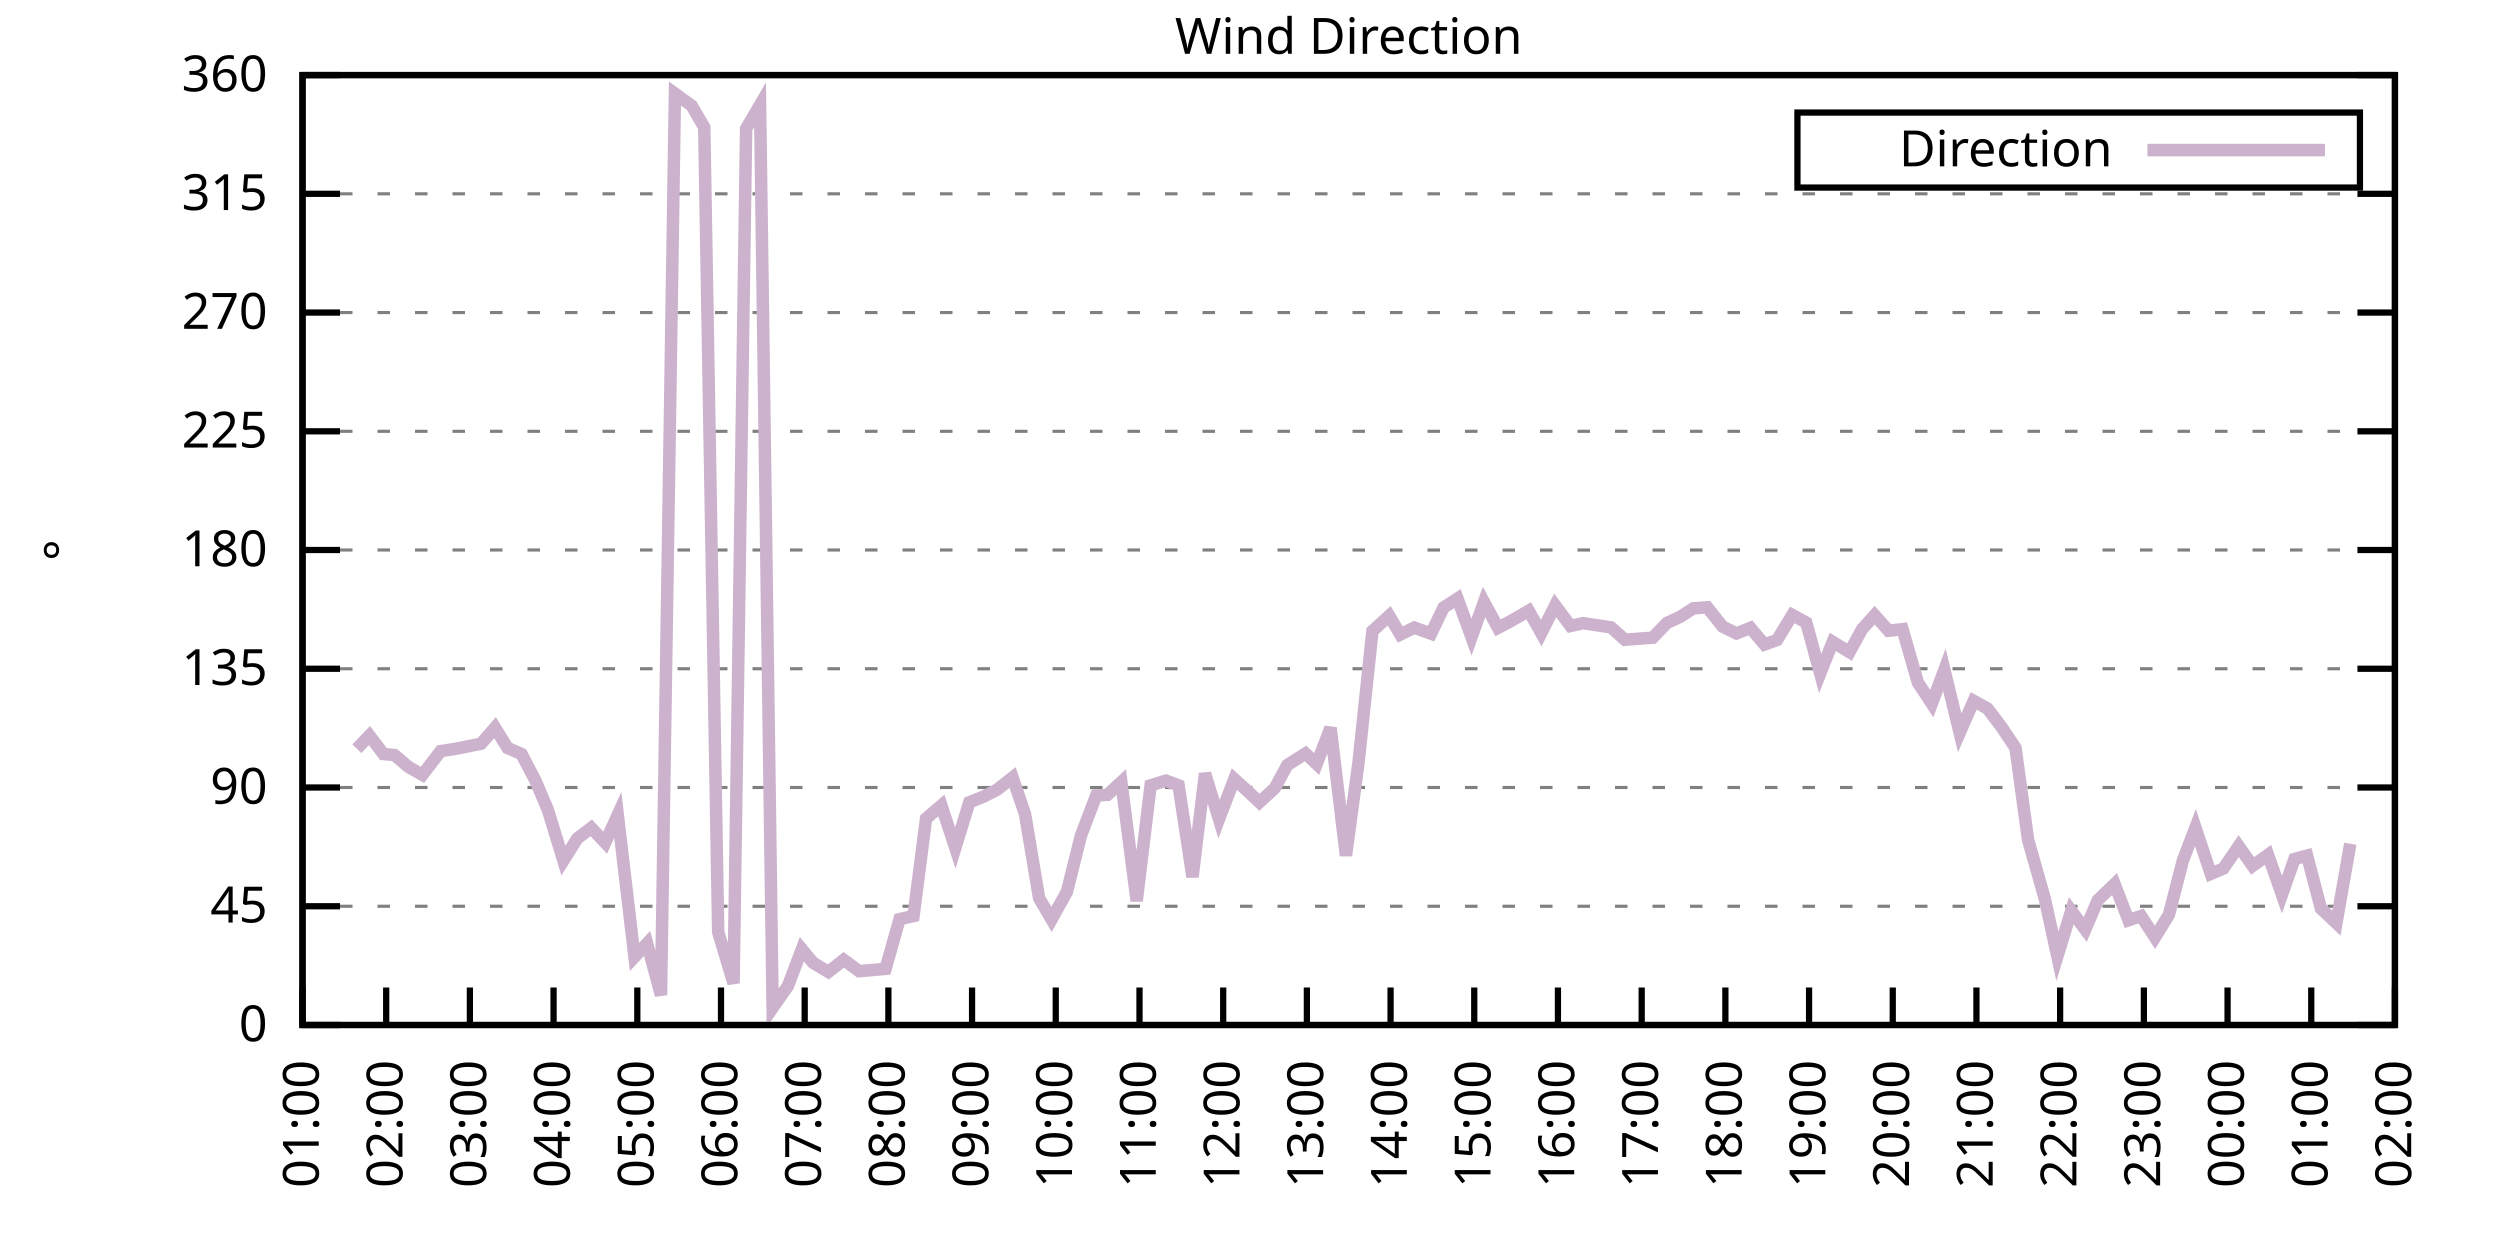
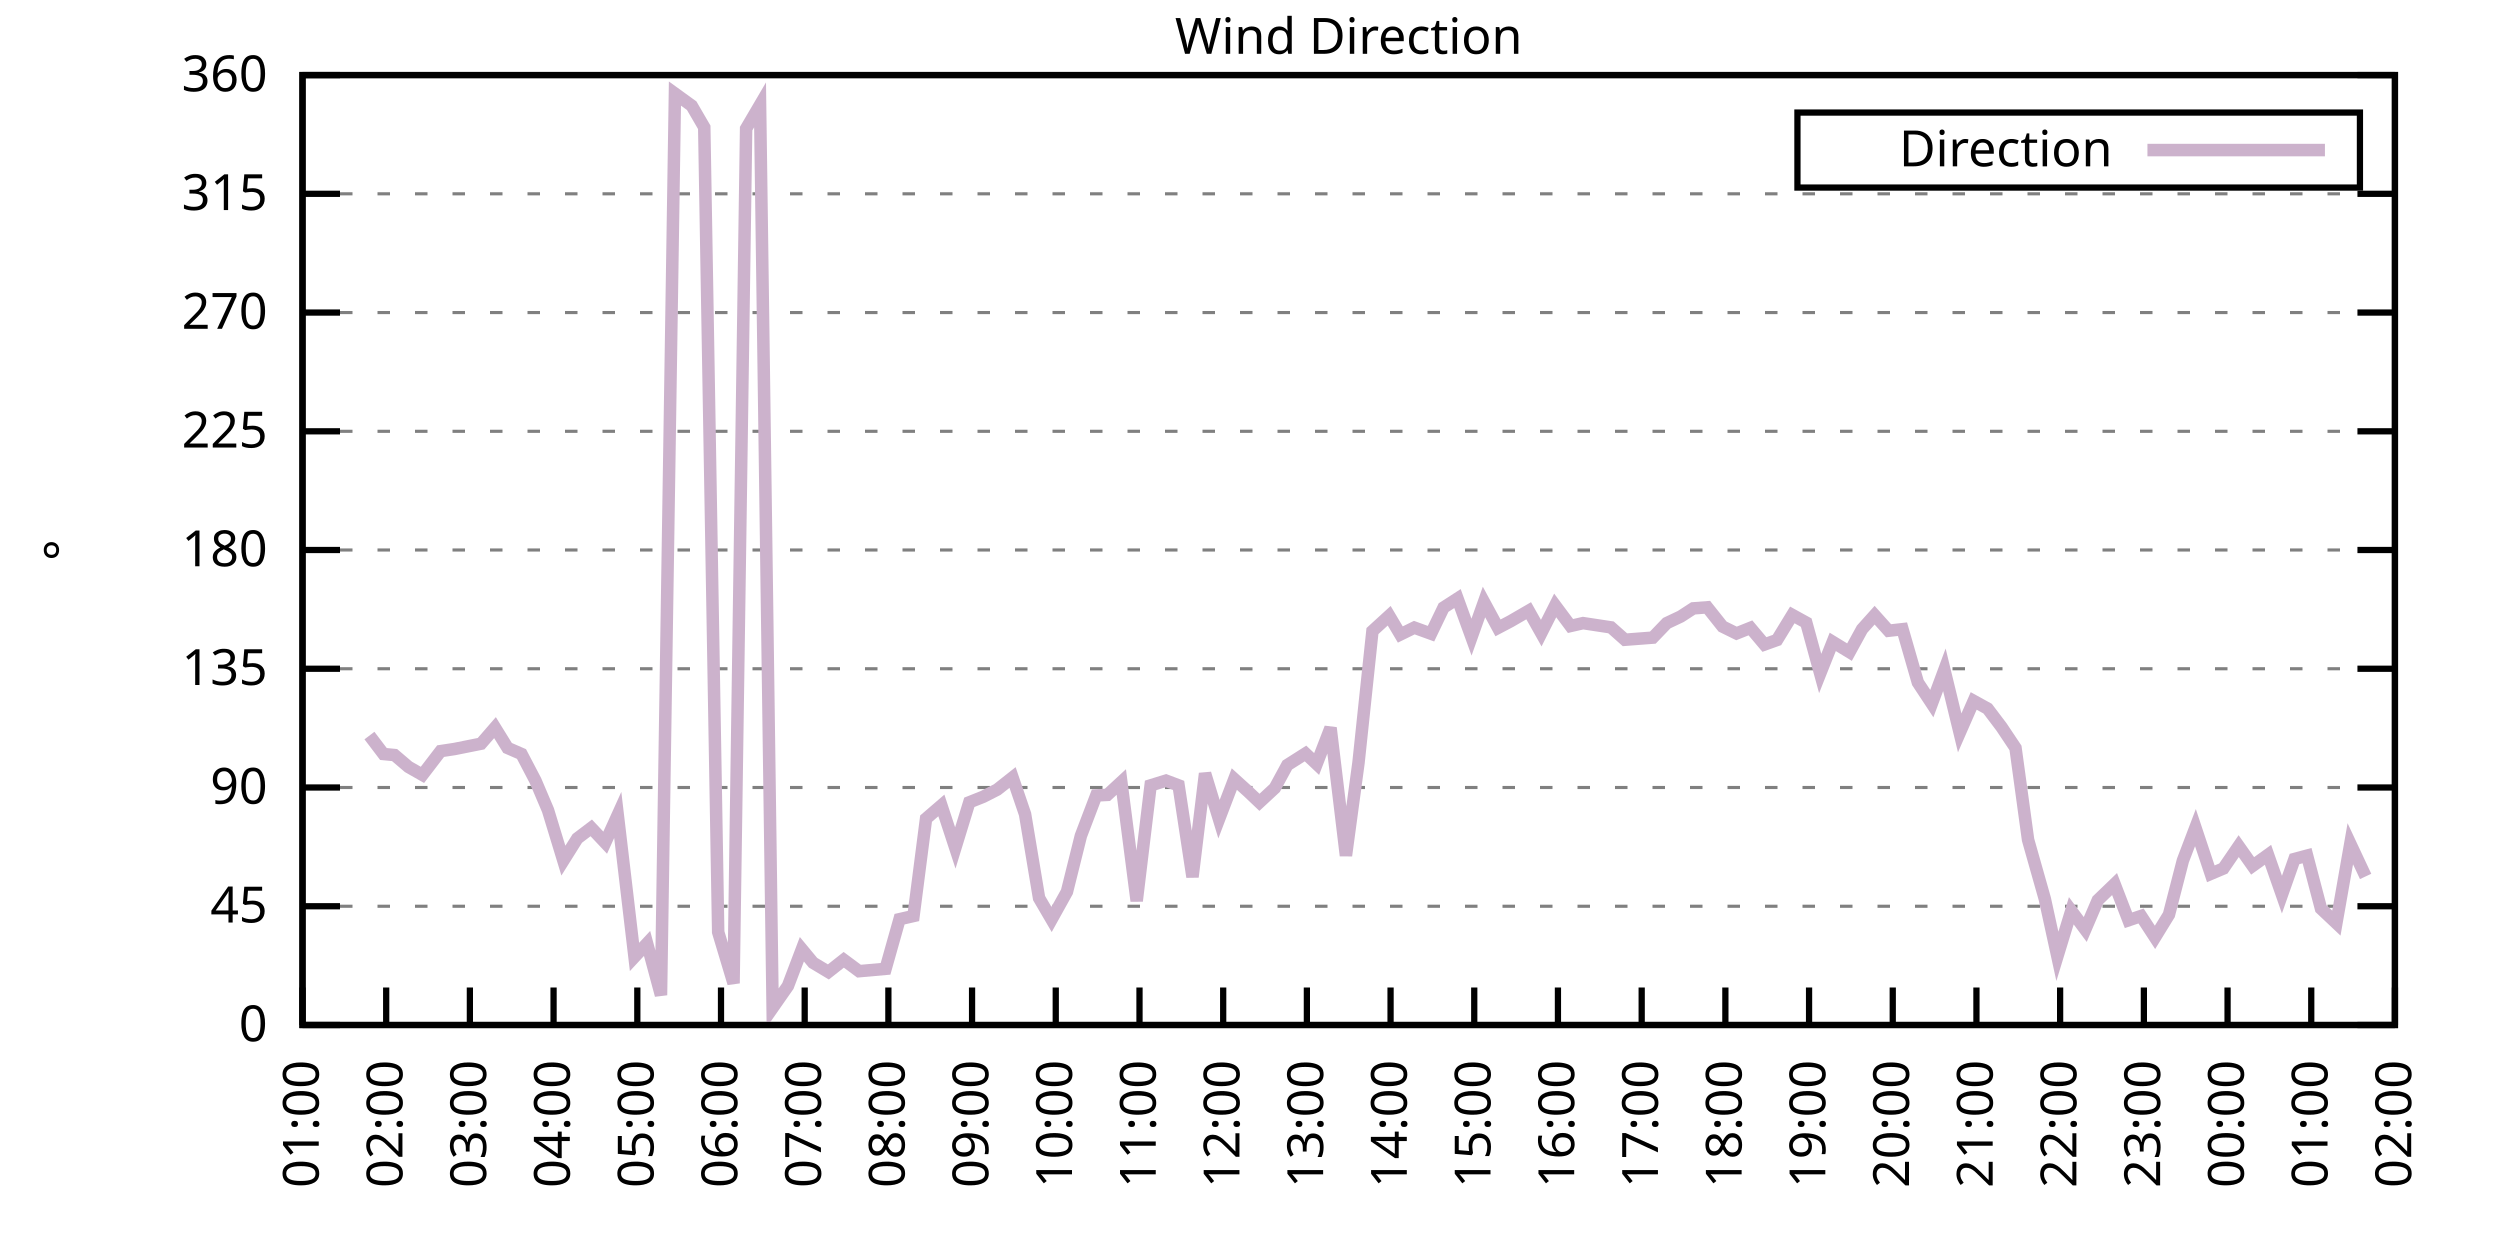
<svg xmlns="http://www.w3.org/2000/svg" xmlns:xlink="http://www.w3.org/1999/xlink" width="400" height="200" viewBox="0 0 400 200">
  <g id="gnuplot_canvas">
    <rect x="0" y="0" width="400" height="200" fill="none" />
    <defs>
      <circle id="gpDot" r="0.5" stroke-width="0.5" stroke="currentColor" />
      <path id="gpPt0" stroke-width="0.333" stroke="currentColor" d="M-1,0 h2 M0,-1 v2" />
      <path id="gpPt1" stroke-width="0.333" stroke="currentColor" d="M-1,-1 L1,1 M1,-1 L-1,1" />
      <path id="gpPt2" stroke-width="0.333" stroke="currentColor" d="M-1,0 L1,0 M0,-1 L0,1 M-1,-1 L1,1 M-1,1 L1,-1" />
      <rect id="gpPt3" stroke-width="0.333" stroke="currentColor" x="-1" y="-1" width="2" height="2" />
      <rect id="gpPt4" stroke-width="0.333" stroke="currentColor" fill="currentColor" x="-1" y="-1" width="2" height="2" />
      <circle id="gpPt5" stroke-width="0.333" stroke="currentColor" cx="0" cy="0" r="1" />
      <use xlink:href="#gpPt5" id="gpPt6" fill="currentColor" stroke="none" />
      <path id="gpPt7" stroke-width="0.333" stroke="currentColor" d="M0,-1.33 L-1.33,0.67 L1.33,0.67 z" />
      <use xlink:href="#gpPt7" id="gpPt8" fill="currentColor" stroke="none" />
      <use xlink:href="#gpPt7" id="gpPt9" stroke="currentColor" transform="rotate(180)" />
      <use xlink:href="#gpPt9" id="gpPt10" fill="currentColor" stroke="none" />
      <use xlink:href="#gpPt3" id="gpPt11" stroke="currentColor" transform="rotate(45)" />
      <use xlink:href="#gpPt11" id="gpPt12" fill="currentColor" stroke="none" />
      <path id="gpPt13" stroke-width="0.333" stroke="currentColor" d="M0,1.330 L1.265,0.411 L0.782,-1.067 L-0.782,-1.076 L-1.265,0.411 z" />
      <use xlink:href="#gpPt13" id="gpPt14" fill="currentColor" stroke="none" />
      <filter id="textbox" filterUnits="objectBoundingBox" x="0" y="0" height="1" width="1">
        <feFlood flood-color="white" flood-opacity="1" result="bgnd" />
        <feComposite in="SourceGraphic" in2="bgnd" operator="atop" />
      </filter>
      <filter id="greybox" filterUnits="objectBoundingBox" x="0" y="0" height="1" width="1">
        <feFlood flood-color="lightgrey" flood-opacity="1" result="grey" />
        <feComposite in="SourceGraphic" in2="grey" operator="atop" />
      </filter>
    </defs>
    <g fill="none" color="white" stroke="currentColor" stroke-width="1.00" stroke-linecap="butt" stroke-linejoin="miter">
</g>
    <g fill="none" color="black" stroke="currentColor" stroke-width="1.00" stroke-linecap="butt" stroke-linejoin="miter">
      <g stroke="none" shape-rendering="crispEdges">
        <polygon fill="rgb(255, 255, 255)" points="48.40,164.00 383.18,164.00 383.18,12.02 48.40,12.02 " />
      </g>
    </g>
    <g fill="none" color="black" stroke="currentColor" stroke-width="1.00" stroke-linecap="butt" stroke-linejoin="miter">
</g>
    <g fill="none" color="black" stroke="black" stroke-width="0.50" stroke-linecap="butt" stroke-linejoin="miter">
</g>
    <g fill="none" color="gray" stroke="currentColor" stroke-width="0.50" stroke-linecap="butt" stroke-linejoin="miter">
      <path stroke="gray" stroke-dasharray="2,4" class="gridline" d="M48.40,164.00 L383.19,164.00  " />
    </g>
    <g fill="none" color="gray" stroke="gray" stroke-width="1.00" stroke-linecap="butt" stroke-linejoin="miter">
</g>
    <g fill="none" color="black" stroke="currentColor" stroke-width="1.00" stroke-linecap="butt" stroke-linejoin="miter">
      <path stroke="black" d="M48.40,164.00 L54.40,164.00 M383.19,164.00 L377.19,164.00  " />
      <g transform="translate(42.80,166.60)" stroke="none" fill="black" font-family="Sans" font-size="8.00" text-anchor="end">
        <text>
          <tspan font-family="Sans"> 0</tspan>
        </text>
      </g>
    </g>
    <g fill="none" color="black" stroke="currentColor" stroke-width="1.00" stroke-linecap="butt" stroke-linejoin="miter">
</g>
    <g fill="none" color="black" stroke="black" stroke-width="0.50" stroke-linecap="butt" stroke-linejoin="miter">
</g>
    <g fill="none" color="gray" stroke="currentColor" stroke-width="0.50" stroke-linecap="butt" stroke-linejoin="miter">
      <path stroke="gray" stroke-dasharray="2,4" class="gridline" d="M48.40,145.00 L383.19,145.00  " />
    </g>
    <g fill="none" color="gray" stroke="gray" stroke-width="1.00" stroke-linecap="butt" stroke-linejoin="miter">
</g>
    <g fill="none" color="black" stroke="currentColor" stroke-width="1.00" stroke-linecap="butt" stroke-linejoin="miter">
      <path stroke="black" d="M48.40,145.00 L54.40,145.00 M383.19,145.00 L377.19,145.00  " />
      <g transform="translate(42.80,147.60)" stroke="none" fill="black" font-family="Sans" font-size="8.00" text-anchor="end">
        <text>
          <tspan font-family="Sans"> 45</tspan>
        </text>
      </g>
    </g>
    <g fill="none" color="black" stroke="currentColor" stroke-width="1.00" stroke-linecap="butt" stroke-linejoin="miter">
</g>
    <g fill="none" color="black" stroke="black" stroke-width="0.50" stroke-linecap="butt" stroke-linejoin="miter">
</g>
    <g fill="none" color="gray" stroke="currentColor" stroke-width="0.50" stroke-linecap="butt" stroke-linejoin="miter">
      <path stroke="gray" stroke-dasharray="2,4" class="gridline" d="M48.40,126.00 L383.19,126.00  " />
    </g>
    <g fill="none" color="gray" stroke="gray" stroke-width="1.00" stroke-linecap="butt" stroke-linejoin="miter">
</g>
    <g fill="none" color="black" stroke="currentColor" stroke-width="1.00" stroke-linecap="butt" stroke-linejoin="miter">
      <path stroke="black" d="M48.40,126.00 L54.40,126.00 M383.19,126.00 L377.19,126.00  " />
      <g transform="translate(42.80,128.60)" stroke="none" fill="black" font-family="Sans" font-size="8.00" text-anchor="end">
        <text>
          <tspan font-family="Sans"> 90</tspan>
        </text>
      </g>
    </g>
    <g fill="none" color="black" stroke="currentColor" stroke-width="1.00" stroke-linecap="butt" stroke-linejoin="miter">
</g>
    <g fill="none" color="black" stroke="black" stroke-width="0.50" stroke-linecap="butt" stroke-linejoin="miter">
</g>
    <g fill="none" color="gray" stroke="currentColor" stroke-width="0.50" stroke-linecap="butt" stroke-linejoin="miter">
      <path stroke="gray" stroke-dasharray="2,4" class="gridline" d="M48.40,107.00 L383.19,107.00  " />
    </g>
    <g fill="none" color="gray" stroke="gray" stroke-width="1.00" stroke-linecap="butt" stroke-linejoin="miter">
</g>
    <g fill="none" color="black" stroke="currentColor" stroke-width="1.00" stroke-linecap="butt" stroke-linejoin="miter">
      <path stroke="black" d="M48.40,107.00 L54.40,107.00 M383.19,107.00 L377.19,107.00  " />
      <g transform="translate(42.80,109.60)" stroke="none" fill="black" font-family="Sans" font-size="8.00" text-anchor="end">
        <text>
          <tspan font-family="Sans"> 135</tspan>
        </text>
      </g>
    </g>
    <g fill="none" color="black" stroke="currentColor" stroke-width="1.00" stroke-linecap="butt" stroke-linejoin="miter">
</g>
    <g fill="none" color="black" stroke="black" stroke-width="0.50" stroke-linecap="butt" stroke-linejoin="miter">
</g>
    <g fill="none" color="gray" stroke="currentColor" stroke-width="0.50" stroke-linecap="butt" stroke-linejoin="miter">
      <path stroke="gray" stroke-dasharray="2,4" class="gridline" d="M48.40,88.00 L383.19,88.00  " />
    </g>
    <g fill="none" color="gray" stroke="gray" stroke-width="1.00" stroke-linecap="butt" stroke-linejoin="miter">
</g>
    <g fill="none" color="black" stroke="currentColor" stroke-width="1.00" stroke-linecap="butt" stroke-linejoin="miter">
      <path stroke="black" d="M48.40,88.00 L54.40,88.00 M383.19,88.00 L377.19,88.00  " />
      <g transform="translate(42.80,90.60)" stroke="none" fill="black" font-family="Sans" font-size="8.00" text-anchor="end">
        <text>
          <tspan font-family="Sans"> 180</tspan>
        </text>
      </g>
    </g>
    <g fill="none" color="black" stroke="currentColor" stroke-width="1.00" stroke-linecap="butt" stroke-linejoin="miter">
</g>
    <g fill="none" color="black" stroke="black" stroke-width="0.50" stroke-linecap="butt" stroke-linejoin="miter">
</g>
    <g fill="none" color="gray" stroke="currentColor" stroke-width="0.50" stroke-linecap="butt" stroke-linejoin="miter">
      <path stroke="gray" stroke-dasharray="2,4" class="gridline" d="M48.40,69.01 L383.19,69.01  " />
    </g>
    <g fill="none" color="gray" stroke="gray" stroke-width="1.00" stroke-linecap="butt" stroke-linejoin="miter">
</g>
    <g fill="none" color="black" stroke="currentColor" stroke-width="1.00" stroke-linecap="butt" stroke-linejoin="miter">
      <path stroke="black" d="M48.40,69.01 L54.40,69.01 M383.19,69.01 L377.19,69.01  " />
      <g transform="translate(42.80,71.61)" stroke="none" fill="black" font-family="Sans" font-size="8.00" text-anchor="end">
        <text>
          <tspan font-family="Sans"> 225</tspan>
        </text>
      </g>
    </g>
    <g fill="none" color="black" stroke="currentColor" stroke-width="1.00" stroke-linecap="butt" stroke-linejoin="miter">
</g>
    <g fill="none" color="black" stroke="black" stroke-width="0.50" stroke-linecap="butt" stroke-linejoin="miter">
</g>
    <g fill="none" color="gray" stroke="currentColor" stroke-width="0.50" stroke-linecap="butt" stroke-linejoin="miter">
      <path stroke="gray" stroke-dasharray="2,4" class="gridline" d="M48.40,50.01 L383.19,50.01  " />
    </g>
    <g fill="none" color="gray" stroke="gray" stroke-width="1.00" stroke-linecap="butt" stroke-linejoin="miter">
</g>
    <g fill="none" color="black" stroke="currentColor" stroke-width="1.00" stroke-linecap="butt" stroke-linejoin="miter">
      <path stroke="black" d="M48.40,50.01 L54.40,50.01 M383.19,50.01 L377.19,50.01  " />
      <g transform="translate(42.80,52.61)" stroke="none" fill="black" font-family="Sans" font-size="8.00" text-anchor="end">
        <text>
          <tspan font-family="Sans"> 270</tspan>
        </text>
      </g>
    </g>
    <g fill="none" color="black" stroke="currentColor" stroke-width="1.00" stroke-linecap="butt" stroke-linejoin="miter">
</g>
    <g fill="none" color="black" stroke="black" stroke-width="0.50" stroke-linecap="butt" stroke-linejoin="miter">
</g>
    <g fill="none" color="gray" stroke="currentColor" stroke-width="0.50" stroke-linecap="butt" stroke-linejoin="miter">
      <path stroke="gray" stroke-dasharray="2,4" class="gridline" d="M48.40,31.01 L383.19,31.01  " />
    </g>
    <g fill="none" color="gray" stroke="gray" stroke-width="1.00" stroke-linecap="butt" stroke-linejoin="miter">
</g>
    <g fill="none" color="black" stroke="currentColor" stroke-width="1.00" stroke-linecap="butt" stroke-linejoin="miter">
      <path stroke="black" d="M48.40,31.01 L54.40,31.01 M383.19,31.01 L377.19,31.01  " />
      <g transform="translate(42.80,33.61)" stroke="none" fill="black" font-family="Sans" font-size="8.00" text-anchor="end">
        <text>
          <tspan font-family="Sans"> 315</tspan>
        </text>
      </g>
    </g>
    <g fill="none" color="black" stroke="currentColor" stroke-width="1.00" stroke-linecap="butt" stroke-linejoin="miter">
</g>
    <g fill="none" color="black" stroke="black" stroke-width="0.50" stroke-linecap="butt" stroke-linejoin="miter">
</g>
    <g fill="none" color="gray" stroke="currentColor" stroke-width="0.50" stroke-linecap="butt" stroke-linejoin="miter">
      <path stroke="gray" stroke-dasharray="2,4" class="gridline" d="M48.40,12.01 L383.19,12.01  " />
    </g>
    <g fill="none" color="gray" stroke="gray" stroke-width="1.00" stroke-linecap="butt" stroke-linejoin="miter">
</g>
    <g fill="none" color="black" stroke="currentColor" stroke-width="1.00" stroke-linecap="butt" stroke-linejoin="miter">
      <path stroke="black" d="M48.40,12.01 L54.40,12.01 M383.19,12.01 L377.19,12.01  " />
      <g transform="translate(42.80,14.61)" stroke="none" fill="black" font-family="Sans" font-size="8.00" text-anchor="end">
        <text>
          <tspan font-family="Sans"> 360</tspan>
        </text>
      </g>
    </g>
    <g fill="none" color="black" stroke="currentColor" stroke-width="1.00" stroke-linecap="butt" stroke-linejoin="miter">
      <path stroke="black" d="M48.40,164.00 L48.40,158.00  " />
      <g transform="translate(51.00,169.60) rotate(270.00)" stroke="none" fill="black" font-family="Sans" font-size="8.00" text-anchor="end">
        <text>
          <tspan font-family="Sans">01:00</tspan>
        </text>
      </g>
    </g>
    <g fill="none" color="black" stroke="currentColor" stroke-width="1.00" stroke-linecap="butt" stroke-linejoin="miter">
      <path stroke="black" d="M61.79,164.00 L61.79,158.00  " />
      <g transform="translate(64.39,169.60) rotate(270.00)" stroke="none" fill="black" font-family="Sans" font-size="8.00" text-anchor="end">
        <text>
          <tspan font-family="Sans">02:00</tspan>
        </text>
      </g>
    </g>
    <g fill="none" color="black" stroke="currentColor" stroke-width="1.00" stroke-linecap="butt" stroke-linejoin="miter">
      <path stroke="black" d="M75.18,164.00 L75.18,158.00  " />
      <g transform="translate(77.78,169.60) rotate(270.00)" stroke="none" fill="black" font-family="Sans" font-size="8.00" text-anchor="end">
        <text>
          <tspan font-family="Sans">03:00</tspan>
        </text>
      </g>
    </g>
    <g fill="none" color="black" stroke="currentColor" stroke-width="1.00" stroke-linecap="butt" stroke-linejoin="miter">
      <path stroke="black" d="M88.57,164.00 L88.57,158.00  " />
      <g transform="translate(91.17,169.60) rotate(270.00)" stroke="none" fill="black" font-family="Sans" font-size="8.00" text-anchor="end">
        <text>
          <tspan font-family="Sans">04:00</tspan>
        </text>
      </g>
    </g>
    <g fill="none" color="black" stroke="currentColor" stroke-width="1.00" stroke-linecap="butt" stroke-linejoin="miter">
      <path stroke="black" d="M101.97,164.00 L101.97,158.00  " />
      <g transform="translate(104.57,169.60) rotate(270.00)" stroke="none" fill="black" font-family="Sans" font-size="8.00" text-anchor="end">
        <text>
          <tspan font-family="Sans">05:00</tspan>
        </text>
      </g>
    </g>
    <g fill="none" color="black" stroke="currentColor" stroke-width="1.00" stroke-linecap="butt" stroke-linejoin="miter">
      <path stroke="black" d="M115.36,164.00 L115.36,158.00  " />
      <g transform="translate(117.96,169.60) rotate(270.00)" stroke="none" fill="black" font-family="Sans" font-size="8.00" text-anchor="end">
        <text>
          <tspan font-family="Sans">06:00</tspan>
        </text>
      </g>
    </g>
    <g fill="none" color="black" stroke="currentColor" stroke-width="1.00" stroke-linecap="butt" stroke-linejoin="miter">
      <path stroke="black" d="M128.75,164.00 L128.75,158.00  " />
      <g transform="translate(131.35,169.60) rotate(270.00)" stroke="none" fill="black" font-family="Sans" font-size="8.00" text-anchor="end">
        <text>
          <tspan font-family="Sans">07:00</tspan>
        </text>
      </g>
    </g>
    <g fill="none" color="black" stroke="currentColor" stroke-width="1.00" stroke-linecap="butt" stroke-linejoin="miter">
      <path stroke="black" d="M142.14,164.00 L142.14,158.00  " />
      <g transform="translate(144.74,169.60) rotate(270.00)" stroke="none" fill="black" font-family="Sans" font-size="8.00" text-anchor="end">
        <text>
          <tspan font-family="Sans">08:00</tspan>
        </text>
      </g>
    </g>
    <g fill="none" color="black" stroke="currentColor" stroke-width="1.00" stroke-linecap="butt" stroke-linejoin="miter">
      <path stroke="black" d="M155.53,164.00 L155.53,158.00  " />
      <g transform="translate(158.13,169.60) rotate(270.00)" stroke="none" fill="black" font-family="Sans" font-size="8.00" text-anchor="end">
        <text>
          <tspan font-family="Sans">09:00</tspan>
        </text>
      </g>
    </g>
    <g fill="none" color="black" stroke="currentColor" stroke-width="1.00" stroke-linecap="butt" stroke-linejoin="miter">
      <path stroke="black" d="M168.92,164.00 L168.92,158.00  " />
      <g transform="translate(171.52,169.60) rotate(270.00)" stroke="none" fill="black" font-family="Sans" font-size="8.00" text-anchor="end">
        <text>
          <tspan font-family="Sans">10:00</tspan>
        </text>
      </g>
    </g>
    <g fill="none" color="black" stroke="currentColor" stroke-width="1.00" stroke-linecap="butt" stroke-linejoin="miter">
      <path stroke="black" d="M182.32,164.00 L182.32,158.00  " />
      <g transform="translate(184.92,169.60) rotate(270.00)" stroke="none" fill="black" font-family="Sans" font-size="8.00" text-anchor="end">
        <text>
          <tspan font-family="Sans">11:00</tspan>
        </text>
      </g>
    </g>
    <g fill="none" color="black" stroke="currentColor" stroke-width="1.00" stroke-linecap="butt" stroke-linejoin="miter">
      <path stroke="black" d="M195.71,164.00 L195.71,158.00  " />
      <g transform="translate(198.31,169.60) rotate(270.00)" stroke="none" fill="black" font-family="Sans" font-size="8.00" text-anchor="end">
        <text>
          <tspan font-family="Sans">12:00</tspan>
        </text>
      </g>
    </g>
    <g fill="none" color="black" stroke="currentColor" stroke-width="1.00" stroke-linecap="butt" stroke-linejoin="miter">
      <path stroke="black" d="M209.10,164.00 L209.10,158.00  " />
      <g transform="translate(211.70,169.60) rotate(270.00)" stroke="none" fill="black" font-family="Sans" font-size="8.00" text-anchor="end">
        <text>
          <tspan font-family="Sans">13:00</tspan>
        </text>
      </g>
    </g>
    <g fill="none" color="black" stroke="currentColor" stroke-width="1.00" stroke-linecap="butt" stroke-linejoin="miter">
      <path stroke="black" d="M222.49,164.00 L222.49,158.00  " />
      <g transform="translate(225.09,169.60) rotate(270.00)" stroke="none" fill="black" font-family="Sans" font-size="8.00" text-anchor="end">
        <text>
          <tspan font-family="Sans">14:00</tspan>
        </text>
      </g>
    </g>
    <g fill="none" color="black" stroke="currentColor" stroke-width="1.00" stroke-linecap="butt" stroke-linejoin="miter">
      <path stroke="black" d="M235.88,164.00 L235.88,158.00  " />
      <g transform="translate(238.48,169.60) rotate(270.00)" stroke="none" fill="black" font-family="Sans" font-size="8.00" text-anchor="end">
        <text>
          <tspan font-family="Sans">15:00</tspan>
        </text>
      </g>
    </g>
    <g fill="none" color="black" stroke="currentColor" stroke-width="1.00" stroke-linecap="butt" stroke-linejoin="miter">
      <path stroke="black" d="M249.27,164.00 L249.27,158.00  " />
      <g transform="translate(251.87,169.60) rotate(270.00)" stroke="none" fill="black" font-family="Sans" font-size="8.00" text-anchor="end">
        <text>
          <tspan font-family="Sans">16:00</tspan>
        </text>
      </g>
    </g>
    <g fill="none" color="black" stroke="currentColor" stroke-width="1.00" stroke-linecap="butt" stroke-linejoin="miter">
      <path stroke="black" d="M262.67,164.00 L262.67,158.00  " />
      <g transform="translate(265.27,169.60) rotate(270.00)" stroke="none" fill="black" font-family="Sans" font-size="8.00" text-anchor="end">
        <text>
          <tspan font-family="Sans">17:00</tspan>
        </text>
      </g>
    </g>
    <g fill="none" color="black" stroke="currentColor" stroke-width="1.00" stroke-linecap="butt" stroke-linejoin="miter">
      <path stroke="black" d="M276.06,164.00 L276.06,158.00  " />
      <g transform="translate(278.66,169.60) rotate(270.00)" stroke="none" fill="black" font-family="Sans" font-size="8.00" text-anchor="end">
        <text>
          <tspan font-family="Sans">18:00</tspan>
        </text>
      </g>
    </g>
    <g fill="none" color="black" stroke="currentColor" stroke-width="1.00" stroke-linecap="butt" stroke-linejoin="miter">
      <path stroke="black" d="M289.45,164.00 L289.45,158.00  " />
      <g transform="translate(292.05,169.60) rotate(270.00)" stroke="none" fill="black" font-family="Sans" font-size="8.00" text-anchor="end">
        <text>
          <tspan font-family="Sans">19:00</tspan>
        </text>
      </g>
    </g>
    <g fill="none" color="black" stroke="currentColor" stroke-width="1.00" stroke-linecap="butt" stroke-linejoin="miter">
      <path stroke="black" d="M302.84,164.00 L302.84,158.00  " />
      <g transform="translate(305.44,169.60) rotate(270.00)" stroke="none" fill="black" font-family="Sans" font-size="8.00" text-anchor="end">
        <text>
          <tspan font-family="Sans">20:00</tspan>
        </text>
      </g>
    </g>
    <g fill="none" color="black" stroke="currentColor" stroke-width="1.00" stroke-linecap="butt" stroke-linejoin="miter">
      <path stroke="black" d="M316.23,164.00 L316.23,158.00  " />
      <g transform="translate(318.83,169.60) rotate(270.00)" stroke="none" fill="black" font-family="Sans" font-size="8.00" text-anchor="end">
        <text>
          <tspan font-family="Sans">21:00</tspan>
        </text>
      </g>
    </g>
    <g fill="none" color="black" stroke="currentColor" stroke-width="1.00" stroke-linecap="butt" stroke-linejoin="miter">
      <path stroke="black" d="M329.62,164.00 L329.62,158.00  " />
      <g transform="translate(332.22,169.60) rotate(270.00)" stroke="none" fill="black" font-family="Sans" font-size="8.00" text-anchor="end">
        <text>
          <tspan font-family="Sans">22:00</tspan>
        </text>
      </g>
    </g>
    <g fill="none" color="black" stroke="currentColor" stroke-width="1.00" stroke-linecap="butt" stroke-linejoin="miter">
      <path stroke="black" d="M343.02,164.00 L343.02,158.00  " />
      <g transform="translate(345.62,169.60) rotate(270.00)" stroke="none" fill="black" font-family="Sans" font-size="8.00" text-anchor="end">
        <text>
          <tspan font-family="Sans">23:00</tspan>
        </text>
      </g>
    </g>
    <g fill="none" color="black" stroke="currentColor" stroke-width="1.00" stroke-linecap="butt" stroke-linejoin="miter">
      <path stroke="black" d="M356.41,164.00 L356.41,158.00  " />
      <g transform="translate(359.01,169.60) rotate(270.00)" stroke="none" fill="black" font-family="Sans" font-size="8.00" text-anchor="end">
        <text>
          <tspan font-family="Sans">00:00</tspan>
        </text>
      </g>
    </g>
    <g fill="none" color="black" stroke="currentColor" stroke-width="1.00" stroke-linecap="butt" stroke-linejoin="miter">
      <path stroke="black" d="M369.80,164.00 L369.80,158.00  " />
      <g transform="translate(372.40,169.60) rotate(270.00)" stroke="none" fill="black" font-family="Sans" font-size="8.00" text-anchor="end">
        <text>
          <tspan font-family="Sans">01:00</tspan>
        </text>
      </g>
    </g>
    <g fill="none" color="black" stroke="currentColor" stroke-width="1.00" stroke-linecap="butt" stroke-linejoin="miter">
      <path stroke="black" d="M383.19,164.00 L383.19,158.00  " />
      <g transform="translate(385.79,169.60) rotate(270.00)" stroke="none" fill="black" font-family="Sans" font-size="8.00" text-anchor="end">
        <text>
          <tspan font-family="Sans">02:00</tspan>
        </text>
      </g>
    </g>
    <g fill="none" color="black" stroke="currentColor" stroke-width="1.00" stroke-linecap="butt" stroke-linejoin="miter">
</g>
    <g fill="none" color="black" stroke="currentColor" stroke-width="1.00" stroke-linecap="butt" stroke-linejoin="miter">
      <path stroke="black" d="M48.40,12.01 L48.40,164.00 L383.19,164.00 L383.19,12.01 L48.40,12.01 Z  " />
    </g>
    <g fill="none" color="black" stroke="currentColor" stroke-width="1.00" stroke-linecap="butt" stroke-linejoin="miter">
</g>
    <g fill="none" color="black" stroke="currentColor" stroke-width="1.00" stroke-linecap="butt" stroke-linejoin="miter">
      <path stroke="black" d="M287.59,30.01 L287.59,18.01 L377.59,18.01 L377.59,30.01 L287.59,30.01 Z  " />
    </g>
    <g id="Wind_direction_plot_1">
      <g fill="none" color="white" stroke="black" stroke-width="2.00" stroke-linecap="butt" stroke-linejoin="miter">
</g>
      <g fill="none" color="black" stroke="currentColor" stroke-width="2.00" stroke-linecap="butt" stroke-linejoin="miter">
        <g transform="translate(337.99,26.61)" stroke="none" fill="black" font-family="Sans" font-size="8.00" text-anchor="end">
          <text>
            <tspan font-family="Sans">Direction</tspan>
          </text>
        </g>
      </g>
      <g fill="none" color="black" stroke="currentColor" stroke-width="2.00" stroke-linecap="butt" stroke-linejoin="miter">
-         <path stroke="rgb(204, 178, 204)" d="M343.59,24.01 L371.99,24.01 M57.10,119.80 L59.11,117.69 L61.35,120.64 L63.13,120.81 L65.36,122.71 L67.59,123.98   L70.50,120.18 L72.73,119.84 L76.97,118.99 L79.20,116.42 L81.21,119.67 L83.44,120.64 L85.67,124.90 L87.68,129.63   L90.14,137.70 L92.37,134.15 L94.60,132.46 L96.83,134.83 L98.84,130.39 L101.52,153.11 L103.53,150.95 L105.76,159.23   L107.99,14.97 L110.67,16.91 L112.68,20.37 L114.91,149.14 L117.37,157.33 L119.38,20.58 L121.61,16.78 L123.62,161.26   L126.07,157.75 L128.30,151.88 L130.09,154.04 L132.54,155.51 L135.00,153.57 L137.45,155.39 L141.69,155.01 L143.93,147.07   L146.16,146.56 L148.17,130.98 L150.62,128.87 L152.85,135.67 L155.09,128.37 L157.32,127.48 L159.55,126.34 L162.01,124.40   L164.01,130.27 L166.25,143.69 L168.25,147.11 L170.71,142.68 L172.94,133.73 L175.40,127.27 L177.18,127.18 L179.41,125.12   L181.87,144.16 L184.10,125.66 L186.56,124.90 L188.57,125.66 L190.80,140.31 L192.81,123.76 L195.04,131.07 L197.49,124.65   L199.73,126.68 L201.51,128.37 L203.97,126.09 L205.97,122.41 L208.88,120.56 L210.66,122.24 L212.89,116.46 L215.35,136.90   L217.36,122.03 L219.59,100.97 L222.27,98.52 L224.05,101.52 L226.29,100.42 L228.96,101.39 L230.97,97.21 L233.20,95.77   L235.44,101.94 L237.44,96.32 L239.68,100.46 L241.69,99.40 L244.59,97.72 L246.60,101.30 L248.83,96.87 L251.28,100.16   L253.29,99.70 L255.52,100.04 L257.76,100.38 L259.99,102.36 L262.22,102.19 L264.45,102.02 L266.68,99.70 L268.92,98.64   L270.92,97.34 L273.16,97.17 L275.61,100.25 L277.84,101.35 L280.07,100.46 L282.31,103.12 L284.32,102.40 L286.77,98.39   L289.00,99.62 L291.23,107.76 L293.24,102.70 L295.92,104.34 L297.93,100.67 L299.94,98.43 L302.17,100.92 L304.40,100.67   L306.86,109.20 L309.09,112.58 L311.10,107.17 L313.55,117.26 L315.79,112.15 L318.02,113.38 L320.25,116.33 L322.48,119.67   L324.49,134.36 L327.17,143.82 L329.18,153.02 L331.41,145.72 L333.64,148.72 L335.65,144.03 L338.33,141.45 L340.56,147.24   L342.57,146.56 L344.80,149.98 L347.03,146.35 L349.26,137.70 L351.27,132.42 L353.73,139.81 L355.74,138.96 L358.19,135.38   L360.42,138.54 L362.88,136.77 L365.11,143.14 L367.12,137.44 L369.13,136.90 L371.36,145.38 L373.82,147.70 L376.05,135.00    " />
+         <path stroke="rgb(204, 178, 204)" d="M343.59,24.01 L371.99,24.01 M59.11,117.69 L61.35,120.64 L63.13,120.81 L65.36,122.71 L67.59,123.98 L70.50,120.18   L72.73,119.84 L76.97,118.99 L79.20,116.42 L81.21,119.67 L83.44,120.64 L85.67,124.90 L87.68,129.63 L90.14,137.70   L92.37,134.15 L94.60,132.46 L96.83,134.83 L98.84,130.39 L101.52,153.11 L103.53,150.95 L105.76,159.23 L107.99,14.97   L110.67,16.91 L112.68,20.37 L114.91,149.14 L117.37,157.33 L119.38,20.58 L121.61,16.78 L123.62,161.26 L126.07,157.75   L128.30,151.88 L130.09,154.04 L132.54,155.51 L135.00,153.57 L137.45,155.39 L141.69,155.01 L143.93,147.07 L146.16,146.56   L148.17,130.98 L150.62,128.87 L152.85,135.67 L155.09,128.37 L157.32,127.48 L159.55,126.34 L162.01,124.40 L164.01,130.27   L166.25,143.69 L168.25,147.11 L170.71,142.68 L172.94,133.73 L175.40,127.27 L177.18,127.18 L179.41,125.12 L181.87,144.16   L184.10,125.66 L186.56,124.90 L188.57,125.66 L190.80,140.31 L192.81,123.76 L195.04,131.07 L197.49,124.65 L199.73,126.68   L201.51,128.37 L203.97,126.09 L205.97,122.41 L208.88,120.56 L210.66,122.24 L212.89,116.46 L215.35,136.90 L217.36,122.03   L219.59,100.97 L222.27,98.52 L224.05,101.52 L226.29,100.42 L228.96,101.39 L230.97,97.21 L233.20,95.77 L235.44,101.94   L237.44,96.32 L239.68,100.46 L241.69,99.40 L244.59,97.72 L246.60,101.30 L248.83,96.87 L251.28,100.16 L253.29,99.70   L255.52,100.04 L257.76,100.38 L259.99,102.36 L262.22,102.19 L264.45,102.02 L266.68,99.70 L268.92,98.64 L270.92,97.34   L273.16,97.17 L275.61,100.25 L277.84,101.35 L280.07,100.46 L282.31,103.12 L284.32,102.40 L286.77,98.39 L289.00,99.62   L291.23,107.76 L293.24,102.70 L295.92,104.34 L297.93,100.67 L299.94,98.43 L302.17,100.92 L304.40,100.67 L306.86,109.20   L309.09,112.58 L311.10,107.17 L313.55,117.26 L315.79,112.15 L318.02,113.38 L320.25,116.33 L322.48,119.67 L324.49,134.36   L327.17,143.82 L329.18,153.02 L331.41,145.72 L333.64,148.72 L335.65,144.03 L338.33,141.45 L340.56,147.24 L342.57,146.56   L344.80,149.98 L347.03,146.35 L349.26,137.70 L351.27,132.42 L353.73,139.81 L355.74,138.96 L358.19,135.38 L360.42,138.54   L362.88,136.77 L365.11,143.14 L367.12,137.44 L369.13,136.90 L371.36,145.38 L373.82,147.70 L376.05,135.00 L378.50,140.23    " />
      </g>
    </g>
    <g fill="none" color="black" stroke="currentColor" stroke-width="2.00" stroke-linecap="butt" stroke-linejoin="miter">
</g>
    <g fill="none" color="black" stroke="black" stroke-width="1.00" stroke-linecap="butt" stroke-linejoin="miter">
</g>
    <g fill="none" color="black" stroke="currentColor" stroke-width="1.00" stroke-linecap="butt" stroke-linejoin="miter">
      <path stroke="black" d="M48.40,12.01 L48.40,164.00 L383.19,164.00 L383.19,12.01 L48.40,12.01 Z  " />
      <g transform="translate(12.80,88.01) rotate(270.00)" stroke="none" fill="black" font-family="Sans" font-size="8.00" text-anchor="middle">
        <text>
          <tspan font-family="Sans">°</tspan>
        </text>
      </g>
    </g>
    <g fill="none" color="black" stroke="currentColor" stroke-width="1.00" stroke-linecap="butt" stroke-linejoin="miter">
</g>
    <g fill="none" color="black" stroke="currentColor" stroke-width="1.00" stroke-linecap="butt" stroke-linejoin="miter">
      <g transform="translate(215.79,8.61)" stroke="none" fill="black" font-family="Sans" font-size="8.00" text-anchor="middle">
        <text>
          <tspan font-family="Sans">Wind Direction</tspan>
        </text>
      </g>
    </g>
    <g fill="none" color="black" stroke="currentColor" stroke-width="1.00" stroke-linecap="butt" stroke-linejoin="miter">
</g>
  </g>
</svg>
